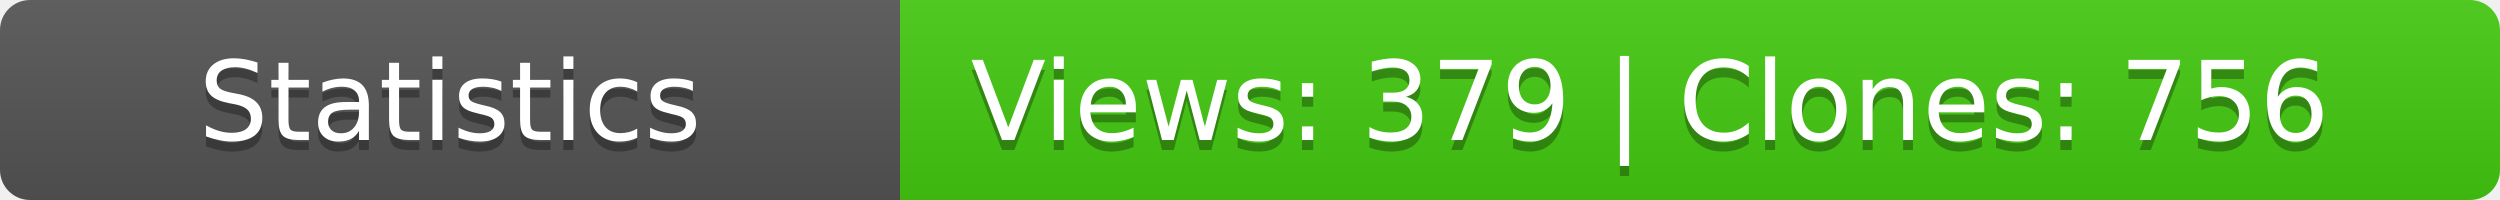
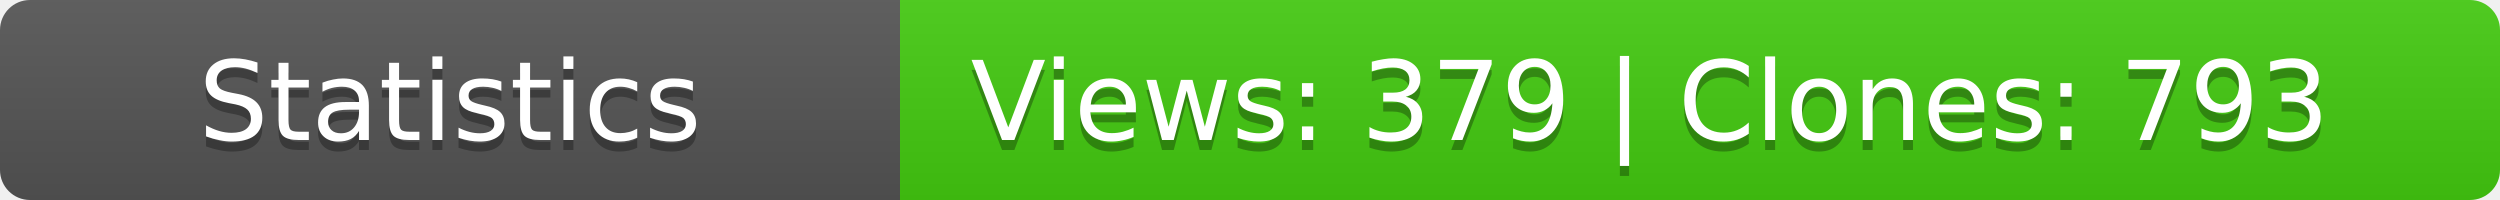
<svg xmlns="http://www.w3.org/2000/svg" width="250" height="20">
  <linearGradient id="b" x2="0" y2="100%">
    <stop offset="0" stop-color="#bbb" stop-opacity=".1" />
    <stop offset="1" stop-opacity=".1" />
  </linearGradient>
  <mask id="a">
    <rect width="250" height="20" rx="3" fill="#fff" />
  </mask>
  <g mask="url(#a)">
    <path fill="#555" d="M0 0h90v20H0z" />
    <path fill="#4c1" d="M90 0h160v20H90z" />
    <path fill="url(#b)" d="M0 0h250v20H0z" />
  </g>
  <g fill="#fff" text-anchor="middle" font-family="DejaVu Sans,Verdana,Geneva,sans-serif" font-size="11">
    <text x="45" y="15" fill="#010101" fill-opacity=".3">Statistics</text>
    <text x="45" y="14">Statistics</text>
-     <text x="165" y="15" fill="#010101" fill-opacity=".3">Views: 379 | Clones: 756</text>
-     <text x="165" y="14">Views: 379 | Clones: 756</text>
+     <text x="165" y="15" fill="#010101" fill-opacity=".3">Views: 379 | Clones: 793</text>
+     <text x="165" y="14">Views: 379 | Clones: 793</text>
  </g>
</svg>
